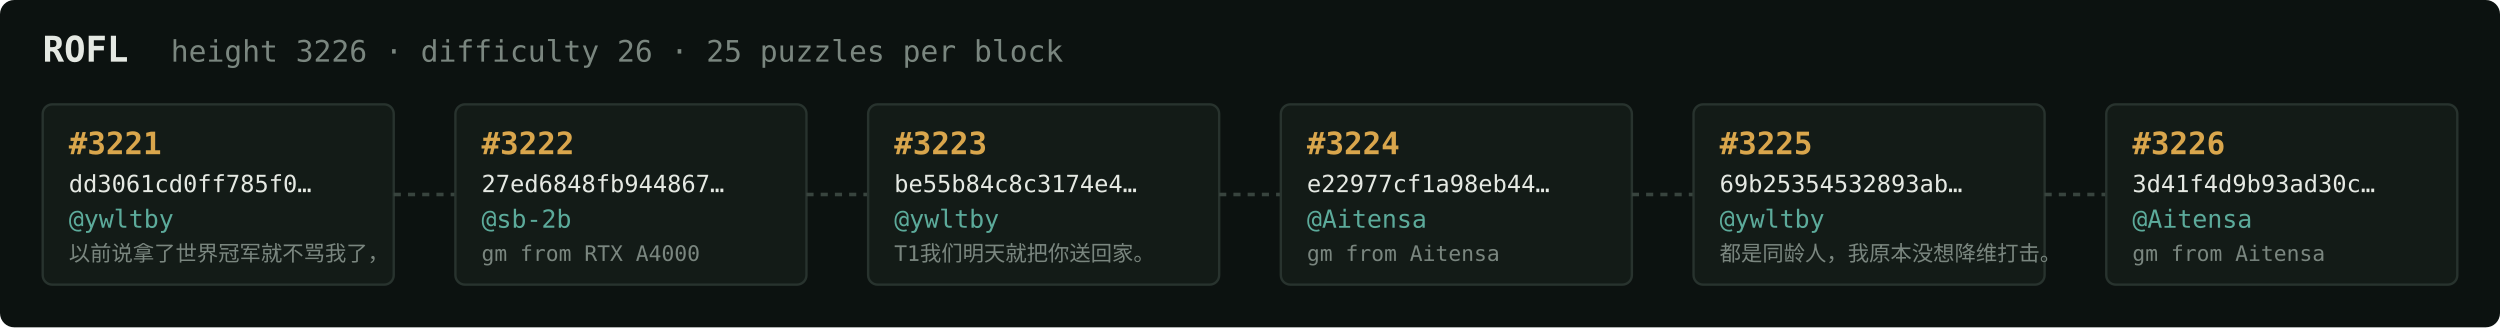
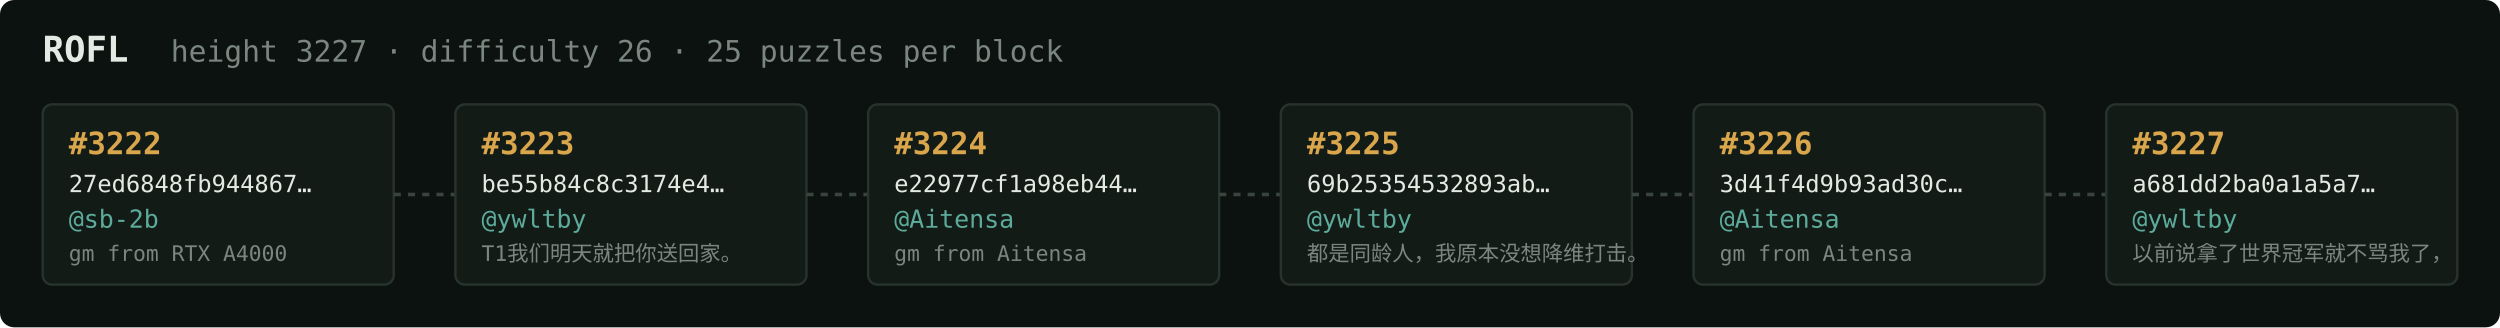
<svg xmlns="http://www.w3.org/2000/svg" width="1054" height="138" viewBox="0 0 1054 138" font-family="ui-monospace,SFMono-Regular,Menlo,monospace">
  <rect fill="#0c1210" width="1054" height="138" rx="6" />
  <text x="18" y="26" fill="#e5e9e3" font-size="15" font-weight="700">ROFL</text>
-   <text x="72" y="26" fill="#7a867f" font-size="12.5">height 3226 · difficulty 26 · 25 puzzles per block</text>
+   <text x="72" y="26" fill="#7a867f" font-size="12.5">height 3227 · difficulty 26 · 25 puzzles per block</text>
  <rect x="18" y="44" width="148" height="76" rx="4" fill="#131b17" stroke="#28332e" stroke-width="1" />
-   <text x="29" y="65" fill="#d9a64c" font-size="13" font-weight="700">#3221</text>
-   <text x="29" y="81" fill="#e5e9e3" font-size="10">dd3061cd0ff785f0…</text>
-   <text x="29" y="96" fill="#5cab9b" font-size="10.5">@ywltby</text>
-   <text x="29" y="110" fill="#7a867f" font-size="9">以前说拿了世界冠军就不骂我了，</text>
+   <text x="29" y="65" fill="#d9a64c" font-size="13" font-weight="700">#3222</text>
+   <text x="29" y="81" fill="#e5e9e3" font-size="10">27ed6848fb944867…</text>
+   <text x="29" y="96" fill="#5cab9b" font-size="10.5">@sb-2b</text>
+   <text x="29" y="110" fill="#7a867f" font-size="9">gm from RTX A4000</text>
  <line x1="166" y1="82.0" x2="192" y2="82.0" stroke="#38443e" stroke-width="1.5" stroke-dasharray="3 3" />
  <rect x="192" y="44" width="148" height="76" rx="4" fill="#131b17" stroke="#28332e" stroke-width="1" />
-   <text x="203" y="65" fill="#d9a64c" font-size="13" font-weight="700">#3222</text>
-   <text x="203" y="81" fill="#e5e9e3" font-size="10">27ed6848fb944867…</text>
-   <text x="203" y="96" fill="#5cab9b" font-size="10.5">@sb-2b</text>
-   <text x="203" y="110" fill="#7a867f" font-size="9">gm from RTX A4000</text>
+   <text x="203" y="65" fill="#d9a64c" font-size="13" font-weight="700">#3223</text>
+   <text x="203" y="81" fill="#e5e9e3" font-size="10">be55b84c8c3174e4…</text>
+   <text x="203" y="96" fill="#5cab9b" font-size="10.5">@ywltby</text>
+   <text x="203" y="110" fill="#7a867f" font-size="9">T1我们明天就把你送回家。</text>
  <line x1="340" y1="82.0" x2="366" y2="82.0" stroke="#38443e" stroke-width="1.5" stroke-dasharray="3 3" />
  <rect x="366" y="44" width="148" height="76" rx="4" fill="#131b17" stroke="#28332e" stroke-width="1" />
-   <text x="377" y="65" fill="#d9a64c" font-size="13" font-weight="700">#3223</text>
-   <text x="377" y="81" fill="#e5e9e3" font-size="10">be55b84c8c3174e4…</text>
-   <text x="377" y="96" fill="#5cab9b" font-size="10.5">@ywltby</text>
-   <text x="377" y="110" fill="#7a867f" font-size="9">T1我们明天就把你送回家。</text>
+   <text x="377" y="65" fill="#d9a64c" font-size="13" font-weight="700">#3224</text>
+   <text x="377" y="81" fill="#e5e9e3" font-size="10">e22977cf1a98eb44…</text>
+   <text x="377" y="96" fill="#5cab9b" font-size="10.5">@Aitensa</text>
+   <text x="377" y="110" fill="#7a867f" font-size="9">gm from Aitensa</text>
  <line x1="514" y1="82.0" x2="540" y2="82.0" stroke="#38443e" stroke-width="1.5" stroke-dasharray="3 3" />
  <rect x="540" y="44" width="148" height="76" rx="4" fill="#131b17" stroke="#28332e" stroke-width="1" />
-   <text x="551" y="65" fill="#d9a64c" font-size="13" font-weight="700">#3224</text>
-   <text x="551" y="81" fill="#e5e9e3" font-size="10">e22977cf1a98eb44…</text>
-   <text x="551" y="96" fill="#5cab9b" font-size="10.5">@Aitensa</text>
-   <text x="551" y="110" fill="#7a867f" font-size="9">gm from Aitensa</text>
+   <text x="551" y="65" fill="#d9a64c" font-size="13" font-weight="700">#3225</text>
+   <text x="551" y="81" fill="#e5e9e3" font-size="10">69b25354532893ab…</text>
+   <text x="551" y="96" fill="#5cab9b" font-size="10.5">@ywltby</text>
+   <text x="551" y="110" fill="#7a867f" font-size="9">都是同龄人，我原本没想降维打击。</text>
  <line x1="688" y1="82.0" x2="714" y2="82.0" stroke="#38443e" stroke-width="1.5" stroke-dasharray="3 3" />
  <rect x="714" y="44" width="148" height="76" rx="4" fill="#131b17" stroke="#28332e" stroke-width="1" />
-   <text x="725" y="65" fill="#d9a64c" font-size="13" font-weight="700">#3225</text>
-   <text x="725" y="81" fill="#e5e9e3" font-size="10">69b25354532893ab…</text>
-   <text x="725" y="96" fill="#5cab9b" font-size="10.5">@ywltby</text>
-   <text x="725" y="110" fill="#7a867f" font-size="9">都是同龄人，我原本没想降维打击。</text>
+   <text x="725" y="65" fill="#d9a64c" font-size="13" font-weight="700">#3226</text>
+   <text x="725" y="81" fill="#e5e9e3" font-size="10">3d41f4d9b93ad30c…</text>
+   <text x="725" y="96" fill="#5cab9b" font-size="10.5">@Aitensa</text>
+   <text x="725" y="110" fill="#7a867f" font-size="9">gm from Aitensa</text>
  <line x1="862" y1="82.0" x2="888" y2="82.0" stroke="#38443e" stroke-width="1.5" stroke-dasharray="3 3" />
  <rect x="888" y="44" width="148" height="76" rx="4" fill="#131b17" stroke="#28332e" stroke-width="1" />
-   <text x="899" y="65" fill="#d9a64c" font-size="13" font-weight="700">#3226</text>
-   <text x="899" y="81" fill="#e5e9e3" font-size="10">3d41f4d9b93ad30c…</text>
-   <text x="899" y="96" fill="#5cab9b" font-size="10.5">@Aitensa</text>
-   <text x="899" y="110" fill="#7a867f" font-size="9">gm from Aitensa</text>
+   <text x="899" y="65" fill="#d9a64c" font-size="13" font-weight="700">#3227</text>
+   <text x="899" y="81" fill="#e5e9e3" font-size="10">a681dd2ba0a1a5a7…</text>
+   <text x="899" y="96" fill="#5cab9b" font-size="10.5">@ywltby</text>
+   <text x="899" y="110" fill="#7a867f" font-size="9">以前说拿了世界冠军就不骂我了，</text>
</svg>
